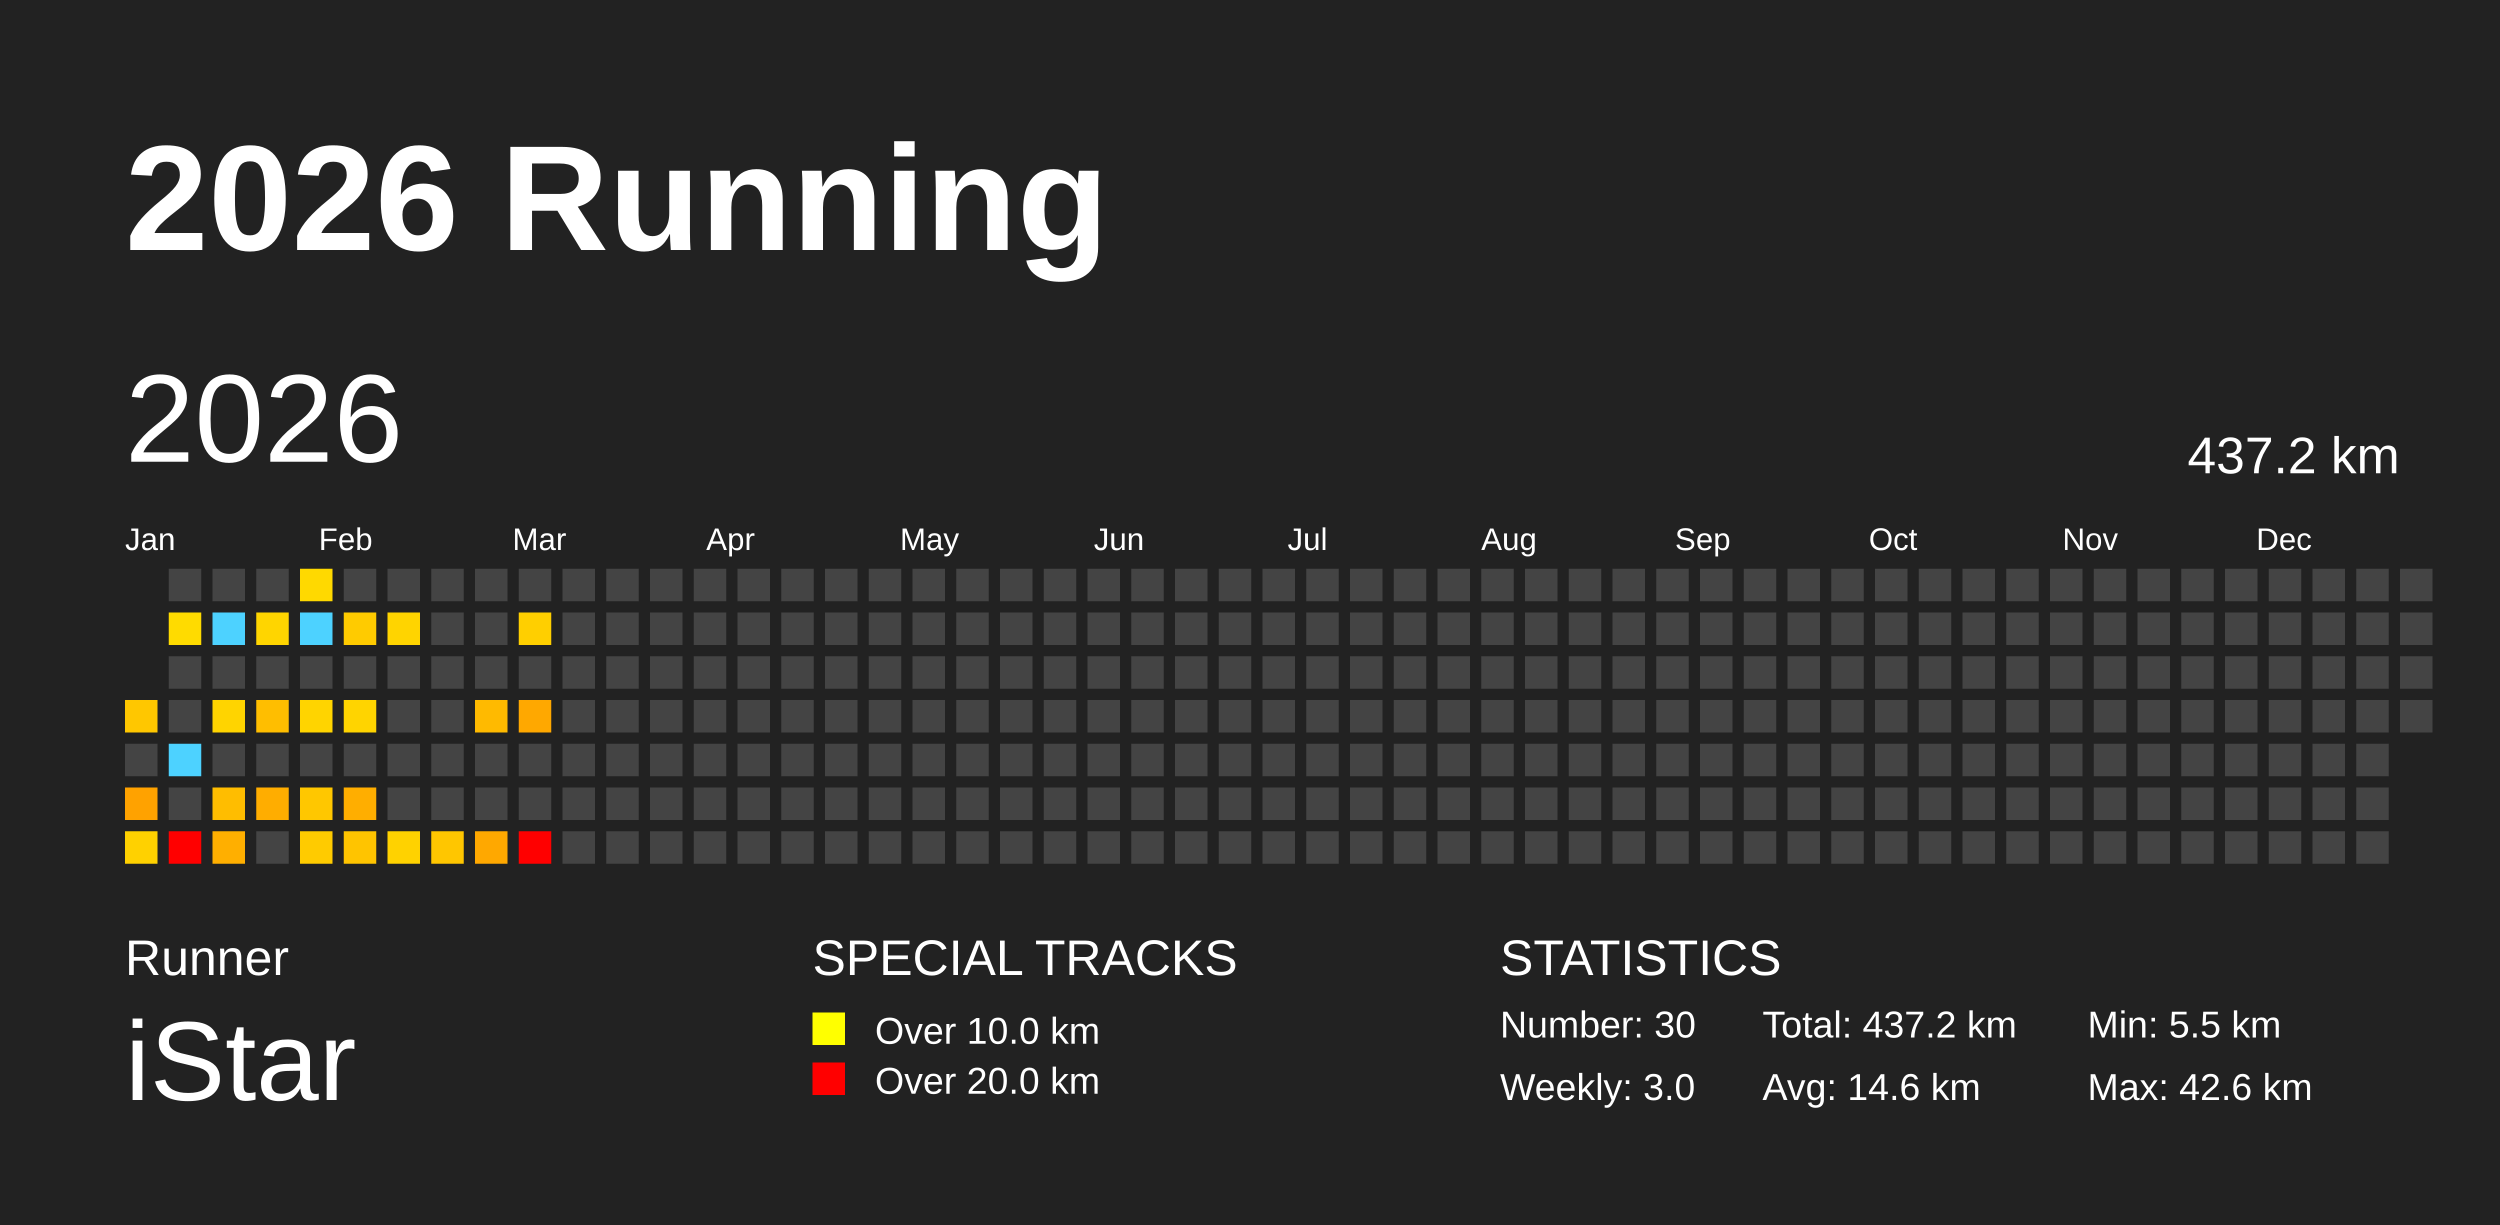
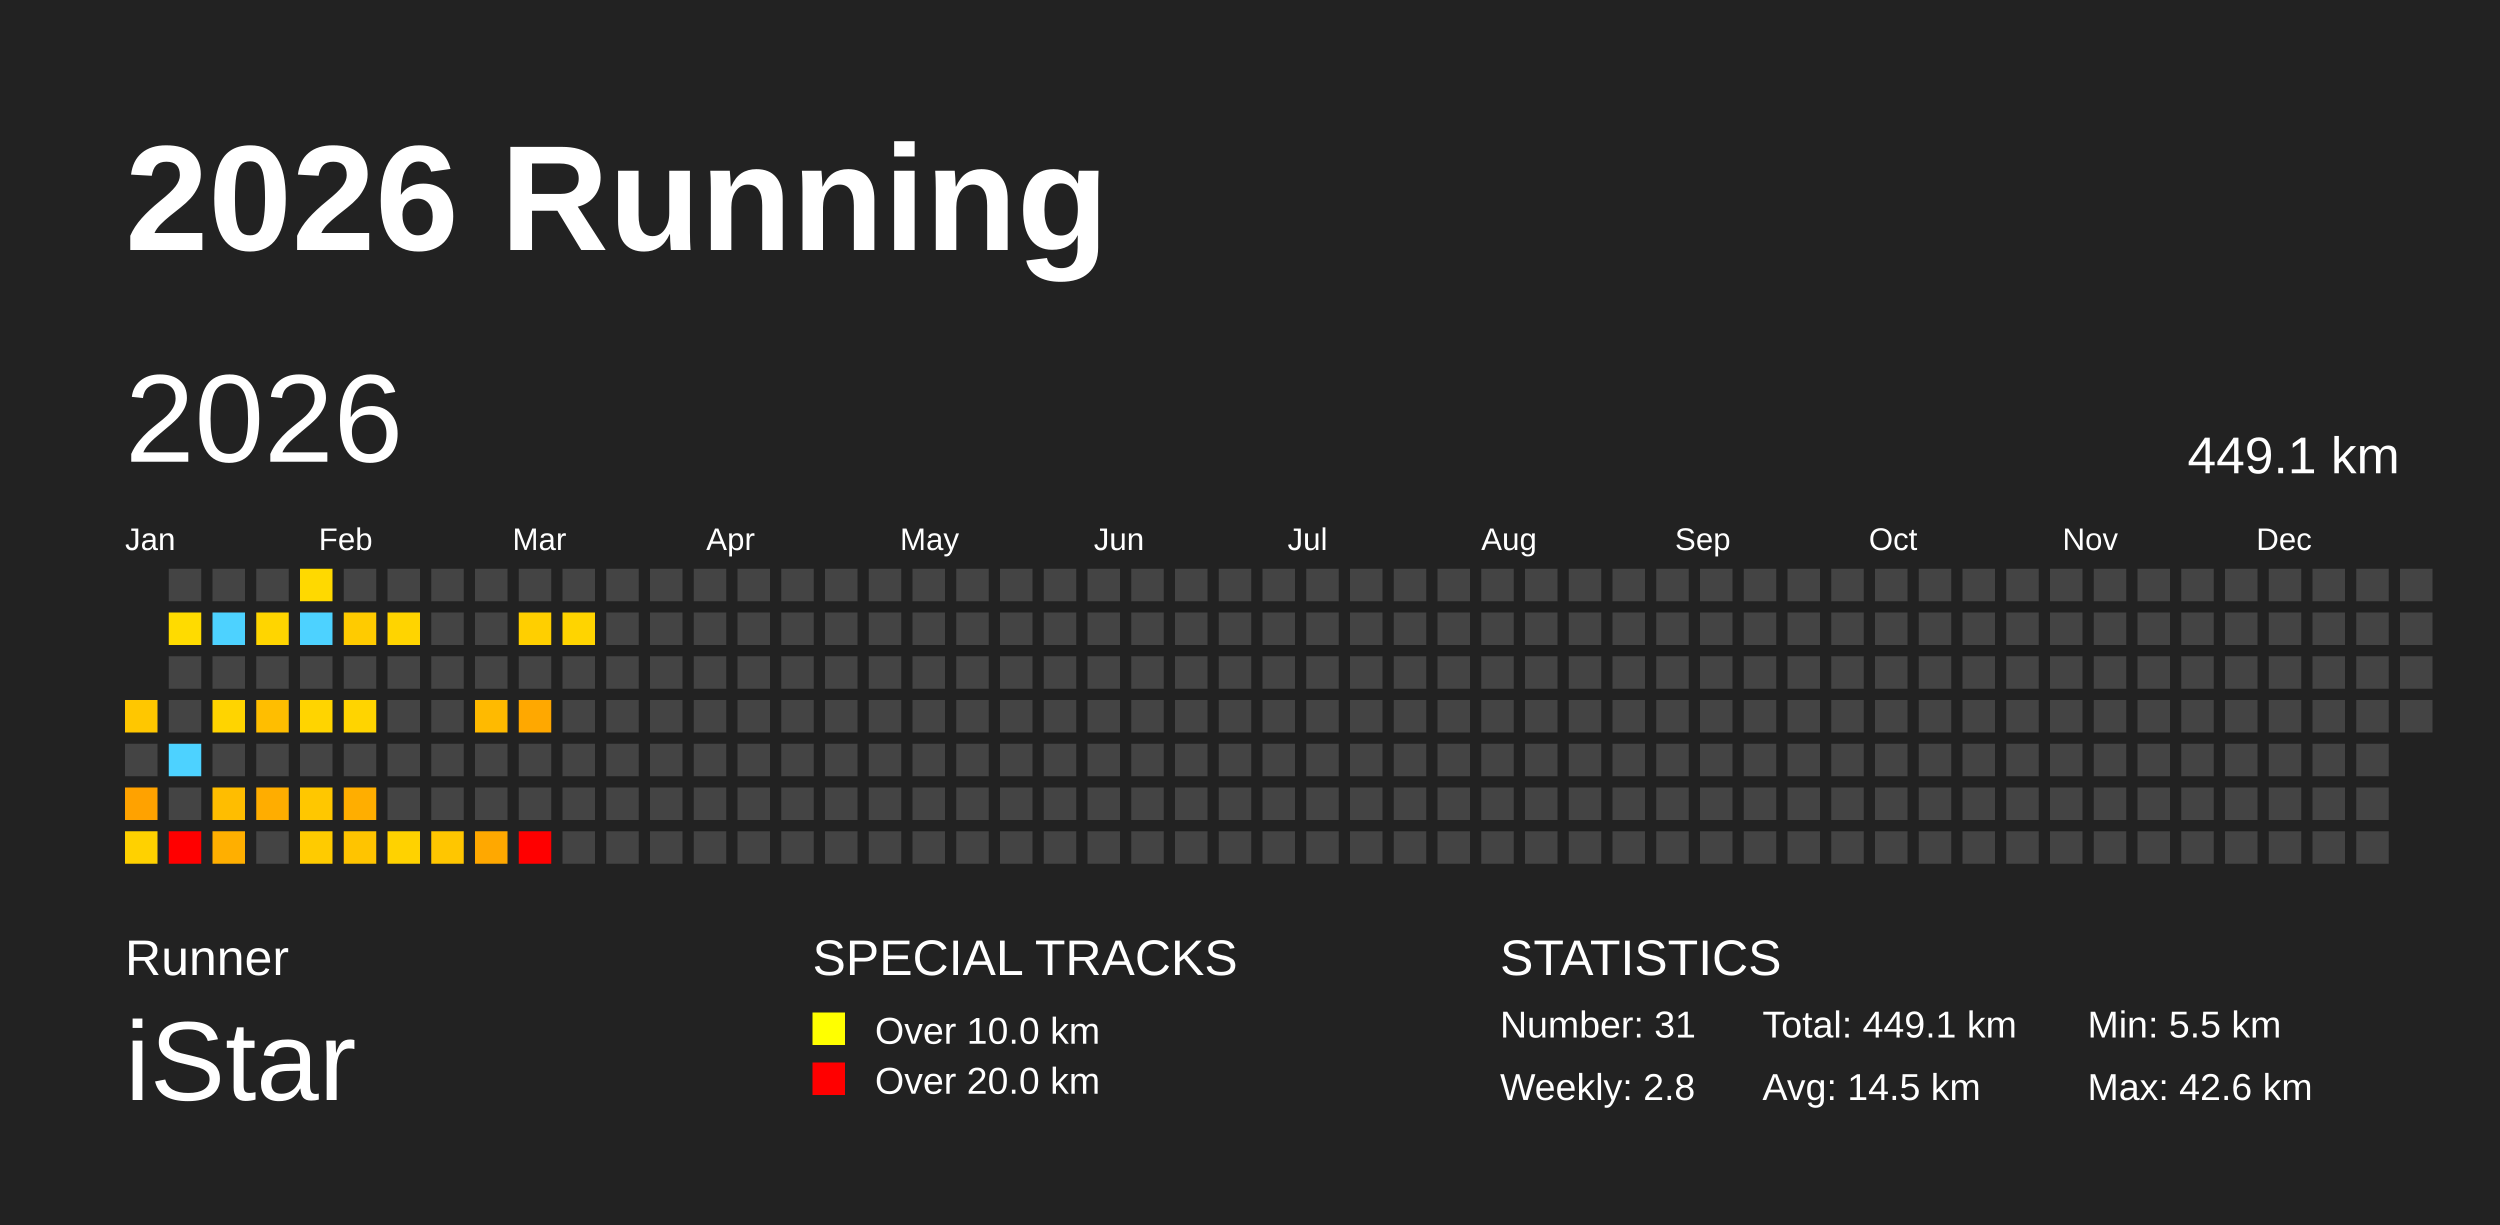
<svg xmlns="http://www.w3.org/2000/svg" baseProfile="full" height="98mm" version="1.1" viewBox="0,0,200,98" width="200mm">
  <defs />
  <rect fill="#222222" height="98" width="200" x="0" y="0" />
  <text fill="#FFFFFF" style="font-size:12px; font-family:Arial; font-weight:bold;" x="10" y="20">2026 Running</text>
  <text fill="#FFFFFF" style="font-size:4px; font-family:Arial" x="10" y="78">Runner</text>
  <text fill="#FFFFFF" style="font-size:9px; font-family:Arial" x="10" y="88">iStar</text>
  <text fill="#FFFFFF" style="font-size:4px; font-family:Arial" x="65" y="78">SPECIAL TRACKS</text>
  <rect fill="yellow" height="2.6" width="2.6" x="65" y="81" />
  <text fill="#FFFFFF" style="font-size:3px; font-family:Arial" x="70" y="83.5">Over 10.0 km</text>
  <rect fill="red" height="2.6" width="2.6" x="65" y="85" />
  <text fill="#FFFFFF" style="font-size:3px; font-family:Arial" x="70" y="87.5">Over 20.0 km</text>
  <text fill="#FFFFFF" style="font-size:4px; font-family:Arial" x="120" y="78">STATISTICS</text>
-   <text fill="#FFFFFF" style="font-size:3px; font-family:Arial" x="120" y="83">Number: 30</text>
-   <text fill="#FFFFFF" style="font-size:3px; font-family:Arial" x="120" y="88">Weekly: 3.0</text>
-   <text fill="#FFFFFF" style="font-size:3px; font-family:Arial" x="141" y="83">Total: 437.2 km</text>
-   <text fill="#FFFFFF" style="font-size:3px; font-family:Arial" x="141" y="88">Avg: 14.6 km</text>
+   <text fill="#FFFFFF" style="font-size:3px; font-family:Arial" x="120" y="83">Number: 31</text>
+   <text fill="#FFFFFF" style="font-size:3px; font-family:Arial" x="120" y="88">Weekly: 2.8</text>
+   <text fill="#FFFFFF" style="font-size:3px; font-family:Arial" x="141" y="83">Total: 449.1 km</text>
+   <text fill="#FFFFFF" style="font-size:3px; font-family:Arial" x="141" y="88">Avg: 14.5 km</text>
  <text fill="#FFFFFF" style="font-size:3px; font-family:Arial" x="167" y="83">Min: 5.5 km</text>
  <text fill="#FFFFFF" style="font-size:3px; font-family:Arial" x="167" y="88">Max: 42.6 km</text>
  <text dominant-baseline="hanging" fill="#FFFFFF" style="font-size:10.0px; font-family:Arial;" x="10" y="30">2026</text>
-   <text dominant-baseline="hanging" fill="#FFFFFF" style="font-size:4.125px; font-family:Arial;" x="175" y="35">437.2 km</text>
+   <text dominant-baseline="hanging" fill="#FFFFFF" style="font-size:4.125px; font-family:Arial;" x="175" y="35">449.1 km</text>
  <text fill="#FFFFFF" style="font-size:2.5px; font-family:Arial" x="10.0" y="44">Jan</text>
  <text fill="#FFFFFF" style="font-size:2.5px; font-family:Arial" x="25.5" y="44">Feb</text>
  <text fill="#FFFFFF" style="font-size:2.5px; font-family:Arial" x="41.0" y="44">Mar</text>
  <text fill="#FFFFFF" style="font-size:2.5px; font-family:Arial" x="56.5" y="44">Apr</text>
  <text fill="#FFFFFF" style="font-size:2.5px; font-family:Arial" x="72.0" y="44">May</text>
  <text fill="#FFFFFF" style="font-size:2.5px; font-family:Arial" x="87.5" y="44">Jun</text>
  <text fill="#FFFFFF" style="font-size:2.5px; font-family:Arial" x="103.0" y="44">Jul</text>
  <text fill="#FFFFFF" style="font-size:2.5px; font-family:Arial" x="118.5" y="44">Aug</text>
  <text fill="#FFFFFF" style="font-size:2.5px; font-family:Arial" x="134.0" y="44">Sep</text>
  <text fill="#FFFFFF" style="font-size:2.5px; font-family:Arial" x="149.5" y="44">Oct</text>
  <text fill="#FFFFFF" style="font-size:2.5px; font-family:Arial" x="165.0" y="44">Nov</text>
  <text fill="#FFFFFF" style="font-size:2.5px; font-family:Arial" x="180.5" y="44">Dec</text>
  <rect fill="#ffc700" height="2.6" width="2.6" x="10.0" y="56.0" />
  <rect fill="#444444" height="2.6" width="2.6" x="10.0" y="59.5" />
  <rect fill="#ffa200" height="2.6" width="2.6" x="10.0" y="63.0" />
  <rect fill="#ffd100" height="2.6" width="2.6" x="10.0" y="66.5" />
  <rect fill="#444444" height="2.6" width="2.6" x="13.5" y="45.5" />
  <rect fill="#ffdb00" height="2.6" width="2.6" x="13.5" y="49.0" />
  <rect fill="#444444" height="2.6" width="2.6" x="13.5" y="52.5" />
  <rect fill="#444444" height="2.6" width="2.6" x="13.5" y="56.0" />
  <rect fill="#4dd2ff" height="2.6" width="2.6" x="13.5" y="59.5" />
  <rect fill="#444444" height="2.6" width="2.6" x="13.5" y="63.0" />
  <rect fill="red" height="2.6" width="2.6" x="13.5" y="66.5" />
  <rect fill="#444444" height="2.6" width="2.6" x="17.0" y="45.5" />
  <rect fill="#4dd2ff" height="2.6" width="2.6" x="17.0" y="49.0" />
  <rect fill="#444444" height="2.6" width="2.6" x="17.0" y="52.5" />
  <rect fill="#ffd400" height="2.6" width="2.6" x="17.0" y="56.0" />
  <rect fill="#444444" height="2.6" width="2.6" x="17.0" y="59.5" />
  <rect fill="#ffbd00" height="2.6" width="2.6" x="17.0" y="63.0" />
  <rect fill="#ffaf00" height="2.6" width="2.6" x="17.0" y="66.5" />
  <rect fill="#444444" height="2.6" width="2.6" x="20.5" y="45.5" />
  <rect fill="#ffd500" height="2.6" width="2.6" x="20.5" y="49.0" />
  <rect fill="#444444" height="2.6" width="2.6" x="20.5" y="52.5" />
  <rect fill="#ffbe00" height="2.6" width="2.6" x="20.5" y="56.0" />
  <rect fill="#444444" height="2.6" width="2.6" x="20.5" y="59.5" />
  <rect fill="#ffad00" height="2.6" width="2.6" x="20.5" y="63.0" />
  <rect fill="#444444" height="2.6" width="2.6" x="20.5" y="66.5" />
  <rect fill="#ffd900" height="2.6" width="2.6" x="24.0" y="45.5" />
  <rect fill="#4dd2ff" height="2.6" width="2.6" x="24.0" y="49.0" />
  <rect fill="#444444" height="2.6" width="2.6" x="24.0" y="52.5" />
  <rect fill="#ffd400" height="2.6" width="2.6" x="24.0" y="56.0" />
  <rect fill="#444444" height="2.6" width="2.6" x="24.0" y="59.5" />
  <rect fill="#ffc700" height="2.6" width="2.6" x="24.0" y="63.0" />
  <rect fill="#ffcb00" height="2.6" width="2.6" x="24.0" y="66.5" />
  <rect fill="#444444" height="2.6" width="2.6" x="27.5" y="45.5" />
  <rect fill="#ffcb00" height="2.6" width="2.6" x="27.5" y="49.0" />
  <rect fill="#444444" height="2.6" width="2.6" x="27.5" y="52.5" />
  <rect fill="#ffd400" height="2.6" width="2.6" x="27.5" y="56.0" />
  <rect fill="#444444" height="2.6" width="2.6" x="27.5" y="59.5" />
  <rect fill="#ffae00" height="2.6" width="2.6" x="27.5" y="63.0" />
  <rect fill="#ffc400" height="2.6" width="2.6" x="27.5" y="66.5" />
  <rect fill="#444444" height="2.6" width="2.6" x="31.0" y="45.5" />
  <rect fill="#ffd400" height="2.6" width="2.6" x="31.0" y="49.0" />
  <rect fill="#444444" height="2.6" width="2.6" x="31.0" y="52.5" />
  <rect fill="#444444" height="2.6" width="2.6" x="31.0" y="56.0" />
  <rect fill="#444444" height="2.6" width="2.6" x="31.0" y="59.5" />
  <rect fill="#444444" height="2.6" width="2.6" x="31.0" y="63.0" />
  <rect fill="#ffd200" height="2.6" width="2.6" x="31.0" y="66.5" />
  <rect fill="#444444" height="2.6" width="2.6" x="34.5" y="45.5" />
  <rect fill="#444444" height="2.6" width="2.6" x="34.5" y="49.0" />
  <rect fill="#444444" height="2.6" width="2.6" x="34.5" y="52.5" />
  <rect fill="#444444" height="2.6" width="2.6" x="34.5" y="56.0" />
  <rect fill="#444444" height="2.6" width="2.6" x="34.5" y="59.5" />
  <rect fill="#444444" height="2.6" width="2.6" x="34.5" y="63.0" />
  <rect fill="#ffc600" height="2.6" width="2.6" x="34.5" y="66.5" />
  <rect fill="#444444" height="2.6" width="2.6" x="38.0" y="45.5" />
  <rect fill="#444444" height="2.6" width="2.6" x="38.0" y="49.0" />
  <rect fill="#444444" height="2.6" width="2.6" x="38.0" y="52.5" />
  <rect fill="#ffba00" height="2.6" width="2.6" x="38.0" y="56.0" />
  <rect fill="#444444" height="2.6" width="2.6" x="38.0" y="59.5" />
  <rect fill="#444444" height="2.6" width="2.6" x="38.0" y="63.0" />
  <rect fill="#ffa800" height="2.6" width="2.6" x="38.0" y="66.5" />
  <rect fill="#444444" height="2.6" width="2.6" x="41.5" y="45.5" />
  <rect fill="#ffcf00" height="2.6" width="2.6" x="41.5" y="49.0" />
  <rect fill="#444444" height="2.6" width="2.6" x="41.5" y="52.5" />
  <rect fill="#ffa800" height="2.6" width="2.6" x="41.5" y="56.0" />
  <rect fill="#444444" height="2.6" width="2.6" x="41.5" y="59.5" />
  <rect fill="#444444" height="2.6" width="2.6" x="41.5" y="63.0" />
  <rect fill="red" height="2.6" width="2.6" x="41.5" y="66.5" />
  <rect fill="#444444" height="2.6" width="2.6" x="45.0" y="45.5" />
-   <rect fill="#444444" height="2.6" width="2.6" x="45.0" y="49.0" />
+   <rect fill="#ffd400" height="2.6" width="2.6" x="45.0" y="49.0" />
  <rect fill="#444444" height="2.6" width="2.6" x="45.0" y="52.5" />
  <rect fill="#444444" height="2.6" width="2.6" x="45.0" y="56.0" />
  <rect fill="#444444" height="2.6" width="2.6" x="45.0" y="59.5" />
  <rect fill="#444444" height="2.6" width="2.6" x="45.0" y="63.0" />
  <rect fill="#444444" height="2.6" width="2.6" x="45.0" y="66.5" />
  <rect fill="#444444" height="2.6" width="2.6" x="48.5" y="45.5" />
  <rect fill="#444444" height="2.6" width="2.6" x="48.5" y="49.0" />
  <rect fill="#444444" height="2.6" width="2.6" x="48.5" y="52.5" />
  <rect fill="#444444" height="2.6" width="2.6" x="48.5" y="56.0" />
  <rect fill="#444444" height="2.6" width="2.6" x="48.5" y="59.5" />
  <rect fill="#444444" height="2.6" width="2.6" x="48.5" y="63.0" />
  <rect fill="#444444" height="2.6" width="2.6" x="48.5" y="66.5" />
  <rect fill="#444444" height="2.6" width="2.6" x="52.0" y="45.5" />
  <rect fill="#444444" height="2.6" width="2.6" x="52.0" y="49.0" />
  <rect fill="#444444" height="2.6" width="2.6" x="52.0" y="52.5" />
  <rect fill="#444444" height="2.6" width="2.6" x="52.0" y="56.0" />
  <rect fill="#444444" height="2.6" width="2.6" x="52.0" y="59.5" />
  <rect fill="#444444" height="2.6" width="2.6" x="52.0" y="63.0" />
  <rect fill="#444444" height="2.6" width="2.6" x="52.0" y="66.5" />
  <rect fill="#444444" height="2.6" width="2.6" x="55.5" y="45.5" />
  <rect fill="#444444" height="2.6" width="2.6" x="55.5" y="49.0" />
  <rect fill="#444444" height="2.6" width="2.6" x="55.5" y="52.5" />
  <rect fill="#444444" height="2.6" width="2.6" x="55.5" y="56.0" />
  <rect fill="#444444" height="2.6" width="2.6" x="55.5" y="59.5" />
  <rect fill="#444444" height="2.6" width="2.6" x="55.5" y="63.0" />
  <rect fill="#444444" height="2.6" width="2.6" x="55.5" y="66.5" />
  <rect fill="#444444" height="2.6" width="2.6" x="59.0" y="45.5" />
  <rect fill="#444444" height="2.6" width="2.6" x="59.0" y="49.0" />
  <rect fill="#444444" height="2.6" width="2.6" x="59.0" y="52.5" />
  <rect fill="#444444" height="2.6" width="2.6" x="59.0" y="56.0" />
  <rect fill="#444444" height="2.6" width="2.6" x="59.0" y="59.5" />
  <rect fill="#444444" height="2.6" width="2.6" x="59.0" y="63.0" />
  <rect fill="#444444" height="2.6" width="2.6" x="59.0" y="66.5" />
  <rect fill="#444444" height="2.6" width="2.6" x="62.5" y="45.5" />
  <rect fill="#444444" height="2.6" width="2.6" x="62.5" y="49.0" />
  <rect fill="#444444" height="2.6" width="2.6" x="62.5" y="52.5" />
  <rect fill="#444444" height="2.6" width="2.6" x="62.5" y="56.0" />
  <rect fill="#444444" height="2.6" width="2.6" x="62.5" y="59.5" />
  <rect fill="#444444" height="2.6" width="2.6" x="62.5" y="63.0" />
  <rect fill="#444444" height="2.6" width="2.6" x="62.5" y="66.5" />
  <rect fill="#444444" height="2.6" width="2.6" x="66.0" y="45.5" />
  <rect fill="#444444" height="2.6" width="2.6" x="66.0" y="49.0" />
  <rect fill="#444444" height="2.6" width="2.6" x="66.0" y="52.5" />
  <rect fill="#444444" height="2.6" width="2.6" x="66.0" y="56.0" />
  <rect fill="#444444" height="2.6" width="2.6" x="66.0" y="59.5" />
  <rect fill="#444444" height="2.6" width="2.6" x="66.0" y="63.0" />
  <rect fill="#444444" height="2.6" width="2.6" x="66.0" y="66.5" />
  <rect fill="#444444" height="2.6" width="2.6" x="69.5" y="45.5" />
  <rect fill="#444444" height="2.6" width="2.6" x="69.5" y="49.0" />
  <rect fill="#444444" height="2.6" width="2.6" x="69.5" y="52.5" />
  <rect fill="#444444" height="2.6" width="2.6" x="69.5" y="56.0" />
  <rect fill="#444444" height="2.6" width="2.6" x="69.5" y="59.5" />
  <rect fill="#444444" height="2.6" width="2.6" x="69.5" y="63.0" />
  <rect fill="#444444" height="2.6" width="2.6" x="69.5" y="66.5" />
  <rect fill="#444444" height="2.6" width="2.6" x="73.0" y="45.5" />
  <rect fill="#444444" height="2.6" width="2.6" x="73.0" y="49.0" />
  <rect fill="#444444" height="2.6" width="2.6" x="73.0" y="52.5" />
  <rect fill="#444444" height="2.6" width="2.6" x="73.0" y="56.0" />
  <rect fill="#444444" height="2.6" width="2.6" x="73.0" y="59.5" />
  <rect fill="#444444" height="2.6" width="2.6" x="73.0" y="63.0" />
  <rect fill="#444444" height="2.6" width="2.6" x="73.0" y="66.5" />
  <rect fill="#444444" height="2.6" width="2.6" x="76.5" y="45.5" />
  <rect fill="#444444" height="2.6" width="2.6" x="76.5" y="49.0" />
  <rect fill="#444444" height="2.6" width="2.6" x="76.5" y="52.5" />
  <rect fill="#444444" height="2.6" width="2.6" x="76.5" y="56.0" />
  <rect fill="#444444" height="2.6" width="2.6" x="76.5" y="59.5" />
  <rect fill="#444444" height="2.6" width="2.6" x="76.5" y="63.0" />
  <rect fill="#444444" height="2.6" width="2.6" x="76.5" y="66.5" />
  <rect fill="#444444" height="2.6" width="2.6" x="80.0" y="45.5" />
  <rect fill="#444444" height="2.6" width="2.6" x="80.0" y="49.0" />
  <rect fill="#444444" height="2.6" width="2.6" x="80.0" y="52.5" />
  <rect fill="#444444" height="2.6" width="2.6" x="80.0" y="56.0" />
  <rect fill="#444444" height="2.6" width="2.6" x="80.0" y="59.5" />
  <rect fill="#444444" height="2.6" width="2.6" x="80.0" y="63.0" />
  <rect fill="#444444" height="2.6" width="2.6" x="80.0" y="66.5" />
  <rect fill="#444444" height="2.6" width="2.6" x="83.5" y="45.5" />
  <rect fill="#444444" height="2.6" width="2.6" x="83.5" y="49.0" />
  <rect fill="#444444" height="2.6" width="2.6" x="83.5" y="52.5" />
  <rect fill="#444444" height="2.6" width="2.6" x="83.5" y="56.0" />
  <rect fill="#444444" height="2.6" width="2.6" x="83.5" y="59.5" />
  <rect fill="#444444" height="2.6" width="2.6" x="83.5" y="63.0" />
  <rect fill="#444444" height="2.6" width="2.6" x="83.5" y="66.5" />
  <rect fill="#444444" height="2.6" width="2.6" x="87.0" y="45.5" />
  <rect fill="#444444" height="2.6" width="2.6" x="87.0" y="49.0" />
  <rect fill="#444444" height="2.6" width="2.6" x="87.0" y="52.5" />
  <rect fill="#444444" height="2.6" width="2.6" x="87.0" y="56.0" />
  <rect fill="#444444" height="2.6" width="2.6" x="87.0" y="59.5" />
  <rect fill="#444444" height="2.6" width="2.6" x="87.0" y="63.0" />
  <rect fill="#444444" height="2.6" width="2.6" x="87.0" y="66.5" />
  <rect fill="#444444" height="2.6" width="2.6" x="90.5" y="45.5" />
  <rect fill="#444444" height="2.6" width="2.6" x="90.5" y="49.0" />
  <rect fill="#444444" height="2.6" width="2.6" x="90.5" y="52.5" />
  <rect fill="#444444" height="2.6" width="2.6" x="90.5" y="56.0" />
  <rect fill="#444444" height="2.6" width="2.6" x="90.5" y="59.5" />
  <rect fill="#444444" height="2.6" width="2.6" x="90.5" y="63.0" />
  <rect fill="#444444" height="2.6" width="2.6" x="90.5" y="66.5" />
  <rect fill="#444444" height="2.6" width="2.6" x="94.0" y="45.5" />
  <rect fill="#444444" height="2.6" width="2.6" x="94.0" y="49.0" />
  <rect fill="#444444" height="2.6" width="2.6" x="94.0" y="52.5" />
  <rect fill="#444444" height="2.6" width="2.6" x="94.0" y="56.0" />
  <rect fill="#444444" height="2.6" width="2.6" x="94.0" y="59.5" />
  <rect fill="#444444" height="2.6" width="2.6" x="94.0" y="63.0" />
  <rect fill="#444444" height="2.6" width="2.6" x="94.0" y="66.5" />
  <rect fill="#444444" height="2.6" width="2.6" x="97.5" y="45.5" />
  <rect fill="#444444" height="2.6" width="2.6" x="97.5" y="49.0" />
  <rect fill="#444444" height="2.6" width="2.6" x="97.5" y="52.5" />
  <rect fill="#444444" height="2.6" width="2.6" x="97.5" y="56.0" />
  <rect fill="#444444" height="2.6" width="2.6" x="97.5" y="59.5" />
  <rect fill="#444444" height="2.6" width="2.6" x="97.5" y="63.0" />
  <rect fill="#444444" height="2.6" width="2.6" x="97.5" y="66.5" />
  <rect fill="#444444" height="2.6" width="2.6" x="101.0" y="45.5" />
  <rect fill="#444444" height="2.6" width="2.6" x="101.0" y="49.0" />
  <rect fill="#444444" height="2.6" width="2.6" x="101.0" y="52.5" />
  <rect fill="#444444" height="2.6" width="2.6" x="101.0" y="56.0" />
  <rect fill="#444444" height="2.6" width="2.6" x="101.0" y="59.5" />
  <rect fill="#444444" height="2.6" width="2.6" x="101.0" y="63.0" />
  <rect fill="#444444" height="2.6" width="2.6" x="101.0" y="66.5" />
  <rect fill="#444444" height="2.6" width="2.6" x="104.5" y="45.5" />
  <rect fill="#444444" height="2.6" width="2.6" x="104.5" y="49.0" />
  <rect fill="#444444" height="2.6" width="2.6" x="104.5" y="52.5" />
  <rect fill="#444444" height="2.6" width="2.6" x="104.5" y="56.0" />
  <rect fill="#444444" height="2.6" width="2.6" x="104.5" y="59.5" />
  <rect fill="#444444" height="2.6" width="2.6" x="104.5" y="63.0" />
  <rect fill="#444444" height="2.6" width="2.6" x="104.5" y="66.5" />
  <rect fill="#444444" height="2.6" width="2.6" x="108.0" y="45.5" />
  <rect fill="#444444" height="2.6" width="2.6" x="108.0" y="49.0" />
  <rect fill="#444444" height="2.6" width="2.6" x="108.0" y="52.5" />
  <rect fill="#444444" height="2.6" width="2.6" x="108.0" y="56.0" />
  <rect fill="#444444" height="2.6" width="2.6" x="108.0" y="59.5" />
  <rect fill="#444444" height="2.6" width="2.6" x="108.0" y="63.0" />
  <rect fill="#444444" height="2.6" width="2.6" x="108.0" y="66.5" />
  <rect fill="#444444" height="2.6" width="2.6" x="111.5" y="45.5" />
  <rect fill="#444444" height="2.6" width="2.6" x="111.5" y="49.0" />
  <rect fill="#444444" height="2.6" width="2.6" x="111.5" y="52.5" />
  <rect fill="#444444" height="2.6" width="2.6" x="111.5" y="56.0" />
  <rect fill="#444444" height="2.6" width="2.6" x="111.5" y="59.5" />
  <rect fill="#444444" height="2.6" width="2.6" x="111.5" y="63.0" />
  <rect fill="#444444" height="2.6" width="2.6" x="111.5" y="66.5" />
  <rect fill="#444444" height="2.6" width="2.6" x="115.0" y="45.5" />
  <rect fill="#444444" height="2.6" width="2.6" x="115.0" y="49.0" />
  <rect fill="#444444" height="2.6" width="2.6" x="115.0" y="52.5" />
  <rect fill="#444444" height="2.6" width="2.6" x="115.0" y="56.0" />
  <rect fill="#444444" height="2.6" width="2.6" x="115.0" y="59.5" />
  <rect fill="#444444" height="2.6" width="2.6" x="115.0" y="63.0" />
  <rect fill="#444444" height="2.6" width="2.6" x="115.0" y="66.5" />
  <rect fill="#444444" height="2.6" width="2.6" x="118.5" y="45.5" />
  <rect fill="#444444" height="2.6" width="2.6" x="118.5" y="49.0" />
  <rect fill="#444444" height="2.6" width="2.6" x="118.5" y="52.5" />
  <rect fill="#444444" height="2.6" width="2.6" x="118.5" y="56.0" />
  <rect fill="#444444" height="2.6" width="2.6" x="118.5" y="59.5" />
  <rect fill="#444444" height="2.6" width="2.6" x="118.5" y="63.0" />
  <rect fill="#444444" height="2.6" width="2.6" x="118.5" y="66.5" />
  <rect fill="#444444" height="2.6" width="2.6" x="122.0" y="45.5" />
  <rect fill="#444444" height="2.6" width="2.6" x="122.0" y="49.0" />
  <rect fill="#444444" height="2.6" width="2.6" x="122.0" y="52.5" />
  <rect fill="#444444" height="2.6" width="2.6" x="122.0" y="56.0" />
  <rect fill="#444444" height="2.6" width="2.6" x="122.0" y="59.5" />
  <rect fill="#444444" height="2.6" width="2.6" x="122.0" y="63.0" />
  <rect fill="#444444" height="2.6" width="2.6" x="122.0" y="66.5" />
  <rect fill="#444444" height="2.6" width="2.6" x="125.5" y="45.5" />
  <rect fill="#444444" height="2.6" width="2.6" x="125.5" y="49.0" />
  <rect fill="#444444" height="2.6" width="2.6" x="125.5" y="52.5" />
  <rect fill="#444444" height="2.6" width="2.6" x="125.5" y="56.0" />
  <rect fill="#444444" height="2.6" width="2.6" x="125.5" y="59.5" />
  <rect fill="#444444" height="2.6" width="2.6" x="125.5" y="63.0" />
  <rect fill="#444444" height="2.6" width="2.6" x="125.5" y="66.5" />
  <rect fill="#444444" height="2.6" width="2.6" x="129.0" y="45.5" />
  <rect fill="#444444" height="2.6" width="2.6" x="129.0" y="49.0" />
  <rect fill="#444444" height="2.6" width="2.6" x="129.0" y="52.5" />
  <rect fill="#444444" height="2.6" width="2.6" x="129.0" y="56.0" />
  <rect fill="#444444" height="2.6" width="2.6" x="129.0" y="59.5" />
  <rect fill="#444444" height="2.6" width="2.6" x="129.0" y="63.0" />
  <rect fill="#444444" height="2.6" width="2.6" x="129.0" y="66.5" />
  <rect fill="#444444" height="2.6" width="2.6" x="132.5" y="45.5" />
  <rect fill="#444444" height="2.6" width="2.6" x="132.5" y="49.0" />
  <rect fill="#444444" height="2.6" width="2.6" x="132.5" y="52.5" />
  <rect fill="#444444" height="2.6" width="2.6" x="132.5" y="56.0" />
  <rect fill="#444444" height="2.6" width="2.6" x="132.5" y="59.5" />
  <rect fill="#444444" height="2.6" width="2.6" x="132.5" y="63.0" />
  <rect fill="#444444" height="2.6" width="2.6" x="132.5" y="66.5" />
  <rect fill="#444444" height="2.6" width="2.6" x="136.0" y="45.5" />
  <rect fill="#444444" height="2.6" width="2.6" x="136.0" y="49.0" />
  <rect fill="#444444" height="2.6" width="2.6" x="136.0" y="52.5" />
  <rect fill="#444444" height="2.6" width="2.6" x="136.0" y="56.0" />
  <rect fill="#444444" height="2.6" width="2.6" x="136.0" y="59.5" />
  <rect fill="#444444" height="2.6" width="2.6" x="136.0" y="63.0" />
  <rect fill="#444444" height="2.6" width="2.6" x="136.0" y="66.5" />
  <rect fill="#444444" height="2.6" width="2.6" x="139.5" y="45.5" />
  <rect fill="#444444" height="2.6" width="2.6" x="139.5" y="49.0" />
  <rect fill="#444444" height="2.6" width="2.6" x="139.5" y="52.5" />
  <rect fill="#444444" height="2.6" width="2.6" x="139.5" y="56.0" />
  <rect fill="#444444" height="2.6" width="2.6" x="139.5" y="59.5" />
  <rect fill="#444444" height="2.6" width="2.6" x="139.5" y="63.0" />
  <rect fill="#444444" height="2.6" width="2.6" x="139.5" y="66.5" />
  <rect fill="#444444" height="2.6" width="2.6" x="143.0" y="45.5" />
  <rect fill="#444444" height="2.6" width="2.6" x="143.0" y="49.0" />
  <rect fill="#444444" height="2.6" width="2.6" x="143.0" y="52.5" />
  <rect fill="#444444" height="2.6" width="2.6" x="143.0" y="56.0" />
  <rect fill="#444444" height="2.6" width="2.6" x="143.0" y="59.5" />
  <rect fill="#444444" height="2.6" width="2.6" x="143.0" y="63.0" />
  <rect fill="#444444" height="2.6" width="2.6" x="143.0" y="66.5" />
  <rect fill="#444444" height="2.6" width="2.6" x="146.5" y="45.5" />
  <rect fill="#444444" height="2.6" width="2.6" x="146.5" y="49.0" />
  <rect fill="#444444" height="2.6" width="2.6" x="146.5" y="52.5" />
  <rect fill="#444444" height="2.6" width="2.6" x="146.5" y="56.0" />
  <rect fill="#444444" height="2.6" width="2.6" x="146.5" y="59.5" />
  <rect fill="#444444" height="2.6" width="2.6" x="146.5" y="63.0" />
  <rect fill="#444444" height="2.6" width="2.6" x="146.5" y="66.5" />
  <rect fill="#444444" height="2.6" width="2.6" x="150.0" y="45.5" />
  <rect fill="#444444" height="2.6" width="2.6" x="150.0" y="49.0" />
  <rect fill="#444444" height="2.6" width="2.6" x="150.0" y="52.5" />
  <rect fill="#444444" height="2.6" width="2.6" x="150.0" y="56.0" />
  <rect fill="#444444" height="2.6" width="2.6" x="150.0" y="59.5" />
  <rect fill="#444444" height="2.6" width="2.6" x="150.0" y="63.0" />
  <rect fill="#444444" height="2.6" width="2.6" x="150.0" y="66.5" />
  <rect fill="#444444" height="2.6" width="2.6" x="153.5" y="45.5" />
  <rect fill="#444444" height="2.6" width="2.6" x="153.5" y="49.0" />
  <rect fill="#444444" height="2.6" width="2.6" x="153.5" y="52.5" />
  <rect fill="#444444" height="2.6" width="2.6" x="153.5" y="56.0" />
  <rect fill="#444444" height="2.6" width="2.6" x="153.5" y="59.5" />
  <rect fill="#444444" height="2.6" width="2.6" x="153.5" y="63.0" />
  <rect fill="#444444" height="2.6" width="2.6" x="153.5" y="66.5" />
  <rect fill="#444444" height="2.6" width="2.6" x="157.0" y="45.5" />
  <rect fill="#444444" height="2.6" width="2.6" x="157.0" y="49.0" />
  <rect fill="#444444" height="2.6" width="2.6" x="157.0" y="52.5" />
  <rect fill="#444444" height="2.6" width="2.6" x="157.0" y="56.0" />
  <rect fill="#444444" height="2.6" width="2.6" x="157.0" y="59.5" />
  <rect fill="#444444" height="2.6" width="2.6" x="157.0" y="63.0" />
  <rect fill="#444444" height="2.6" width="2.6" x="157.0" y="66.5" />
  <rect fill="#444444" height="2.6" width="2.6" x="160.5" y="45.5" />
  <rect fill="#444444" height="2.6" width="2.6" x="160.5" y="49.0" />
  <rect fill="#444444" height="2.6" width="2.6" x="160.5" y="52.5" />
  <rect fill="#444444" height="2.6" width="2.6" x="160.5" y="56.0" />
  <rect fill="#444444" height="2.6" width="2.6" x="160.5" y="59.5" />
  <rect fill="#444444" height="2.6" width="2.6" x="160.5" y="63.0" />
  <rect fill="#444444" height="2.6" width="2.6" x="160.5" y="66.5" />
  <rect fill="#444444" height="2.6" width="2.6" x="164.0" y="45.5" />
  <rect fill="#444444" height="2.6" width="2.6" x="164.0" y="49.0" />
  <rect fill="#444444" height="2.6" width="2.6" x="164.0" y="52.5" />
  <rect fill="#444444" height="2.6" width="2.6" x="164.0" y="56.0" />
  <rect fill="#444444" height="2.6" width="2.6" x="164.0" y="59.5" />
  <rect fill="#444444" height="2.6" width="2.6" x="164.0" y="63.0" />
  <rect fill="#444444" height="2.6" width="2.6" x="164.0" y="66.5" />
  <rect fill="#444444" height="2.6" width="2.6" x="167.5" y="45.5" />
  <rect fill="#444444" height="2.6" width="2.6" x="167.5" y="49.0" />
  <rect fill="#444444" height="2.6" width="2.6" x="167.5" y="52.5" />
  <rect fill="#444444" height="2.6" width="2.6" x="167.5" y="56.0" />
  <rect fill="#444444" height="2.6" width="2.6" x="167.5" y="59.5" />
  <rect fill="#444444" height="2.6" width="2.6" x="167.5" y="63.0" />
  <rect fill="#444444" height="2.6" width="2.6" x="167.5" y="66.5" />
  <rect fill="#444444" height="2.6" width="2.6" x="171.0" y="45.5" />
  <rect fill="#444444" height="2.6" width="2.6" x="171.0" y="49.0" />
  <rect fill="#444444" height="2.6" width="2.6" x="171.0" y="52.5" />
  <rect fill="#444444" height="2.6" width="2.6" x="171.0" y="56.0" />
  <rect fill="#444444" height="2.6" width="2.6" x="171.0" y="59.5" />
  <rect fill="#444444" height="2.6" width="2.6" x="171.0" y="63.0" />
  <rect fill="#444444" height="2.6" width="2.6" x="171.0" y="66.5" />
  <rect fill="#444444" height="2.6" width="2.6" x="174.5" y="45.5" />
  <rect fill="#444444" height="2.6" width="2.6" x="174.5" y="49.0" />
  <rect fill="#444444" height="2.6" width="2.6" x="174.5" y="52.5" />
  <rect fill="#444444" height="2.6" width="2.6" x="174.5" y="56.0" />
  <rect fill="#444444" height="2.6" width="2.6" x="174.5" y="59.5" />
  <rect fill="#444444" height="2.6" width="2.6" x="174.5" y="63.0" />
  <rect fill="#444444" height="2.6" width="2.6" x="174.5" y="66.5" />
  <rect fill="#444444" height="2.6" width="2.6" x="178.0" y="45.5" />
  <rect fill="#444444" height="2.6" width="2.6" x="178.0" y="49.0" />
  <rect fill="#444444" height="2.6" width="2.6" x="178.0" y="52.5" />
  <rect fill="#444444" height="2.6" width="2.6" x="178.0" y="56.0" />
  <rect fill="#444444" height="2.6" width="2.6" x="178.0" y="59.5" />
  <rect fill="#444444" height="2.6" width="2.6" x="178.0" y="63.0" />
  <rect fill="#444444" height="2.6" width="2.6" x="178.0" y="66.5" />
  <rect fill="#444444" height="2.6" width="2.6" x="181.5" y="45.5" />
  <rect fill="#444444" height="2.6" width="2.6" x="181.5" y="49.0" />
  <rect fill="#444444" height="2.6" width="2.6" x="181.5" y="52.5" />
  <rect fill="#444444" height="2.6" width="2.6" x="181.5" y="56.0" />
  <rect fill="#444444" height="2.6" width="2.6" x="181.5" y="59.5" />
  <rect fill="#444444" height="2.6" width="2.6" x="181.5" y="63.0" />
  <rect fill="#444444" height="2.6" width="2.6" x="181.5" y="66.5" />
  <rect fill="#444444" height="2.6" width="2.6" x="185.0" y="45.5" />
  <rect fill="#444444" height="2.6" width="2.6" x="185.0" y="49.0" />
  <rect fill="#444444" height="2.6" width="2.6" x="185.0" y="52.5" />
  <rect fill="#444444" height="2.6" width="2.6" x="185.0" y="56.0" />
  <rect fill="#444444" height="2.6" width="2.6" x="185.0" y="59.5" />
  <rect fill="#444444" height="2.6" width="2.6" x="185.0" y="63.0" />
  <rect fill="#444444" height="2.6" width="2.6" x="185.0" y="66.5" />
  <rect fill="#444444" height="2.6" width="2.6" x="188.5" y="45.5" />
  <rect fill="#444444" height="2.6" width="2.6" x="188.5" y="49.0" />
  <rect fill="#444444" height="2.6" width="2.6" x="188.5" y="52.5" />
  <rect fill="#444444" height="2.6" width="2.6" x="188.5" y="56.0" />
  <rect fill="#444444" height="2.6" width="2.6" x="188.5" y="59.5" />
  <rect fill="#444444" height="2.6" width="2.6" x="188.5" y="63.0" />
  <rect fill="#444444" height="2.6" width="2.6" x="188.5" y="66.5" />
  <rect fill="#444444" height="2.6" width="2.6" x="192.0" y="45.5" />
  <rect fill="#444444" height="2.6" width="2.6" x="192.0" y="49.0" />
  <rect fill="#444444" height="2.6" width="2.6" x="192.0" y="52.5" />
  <rect fill="#444444" height="2.6" width="2.6" x="192.0" y="56.0" />
</svg>
